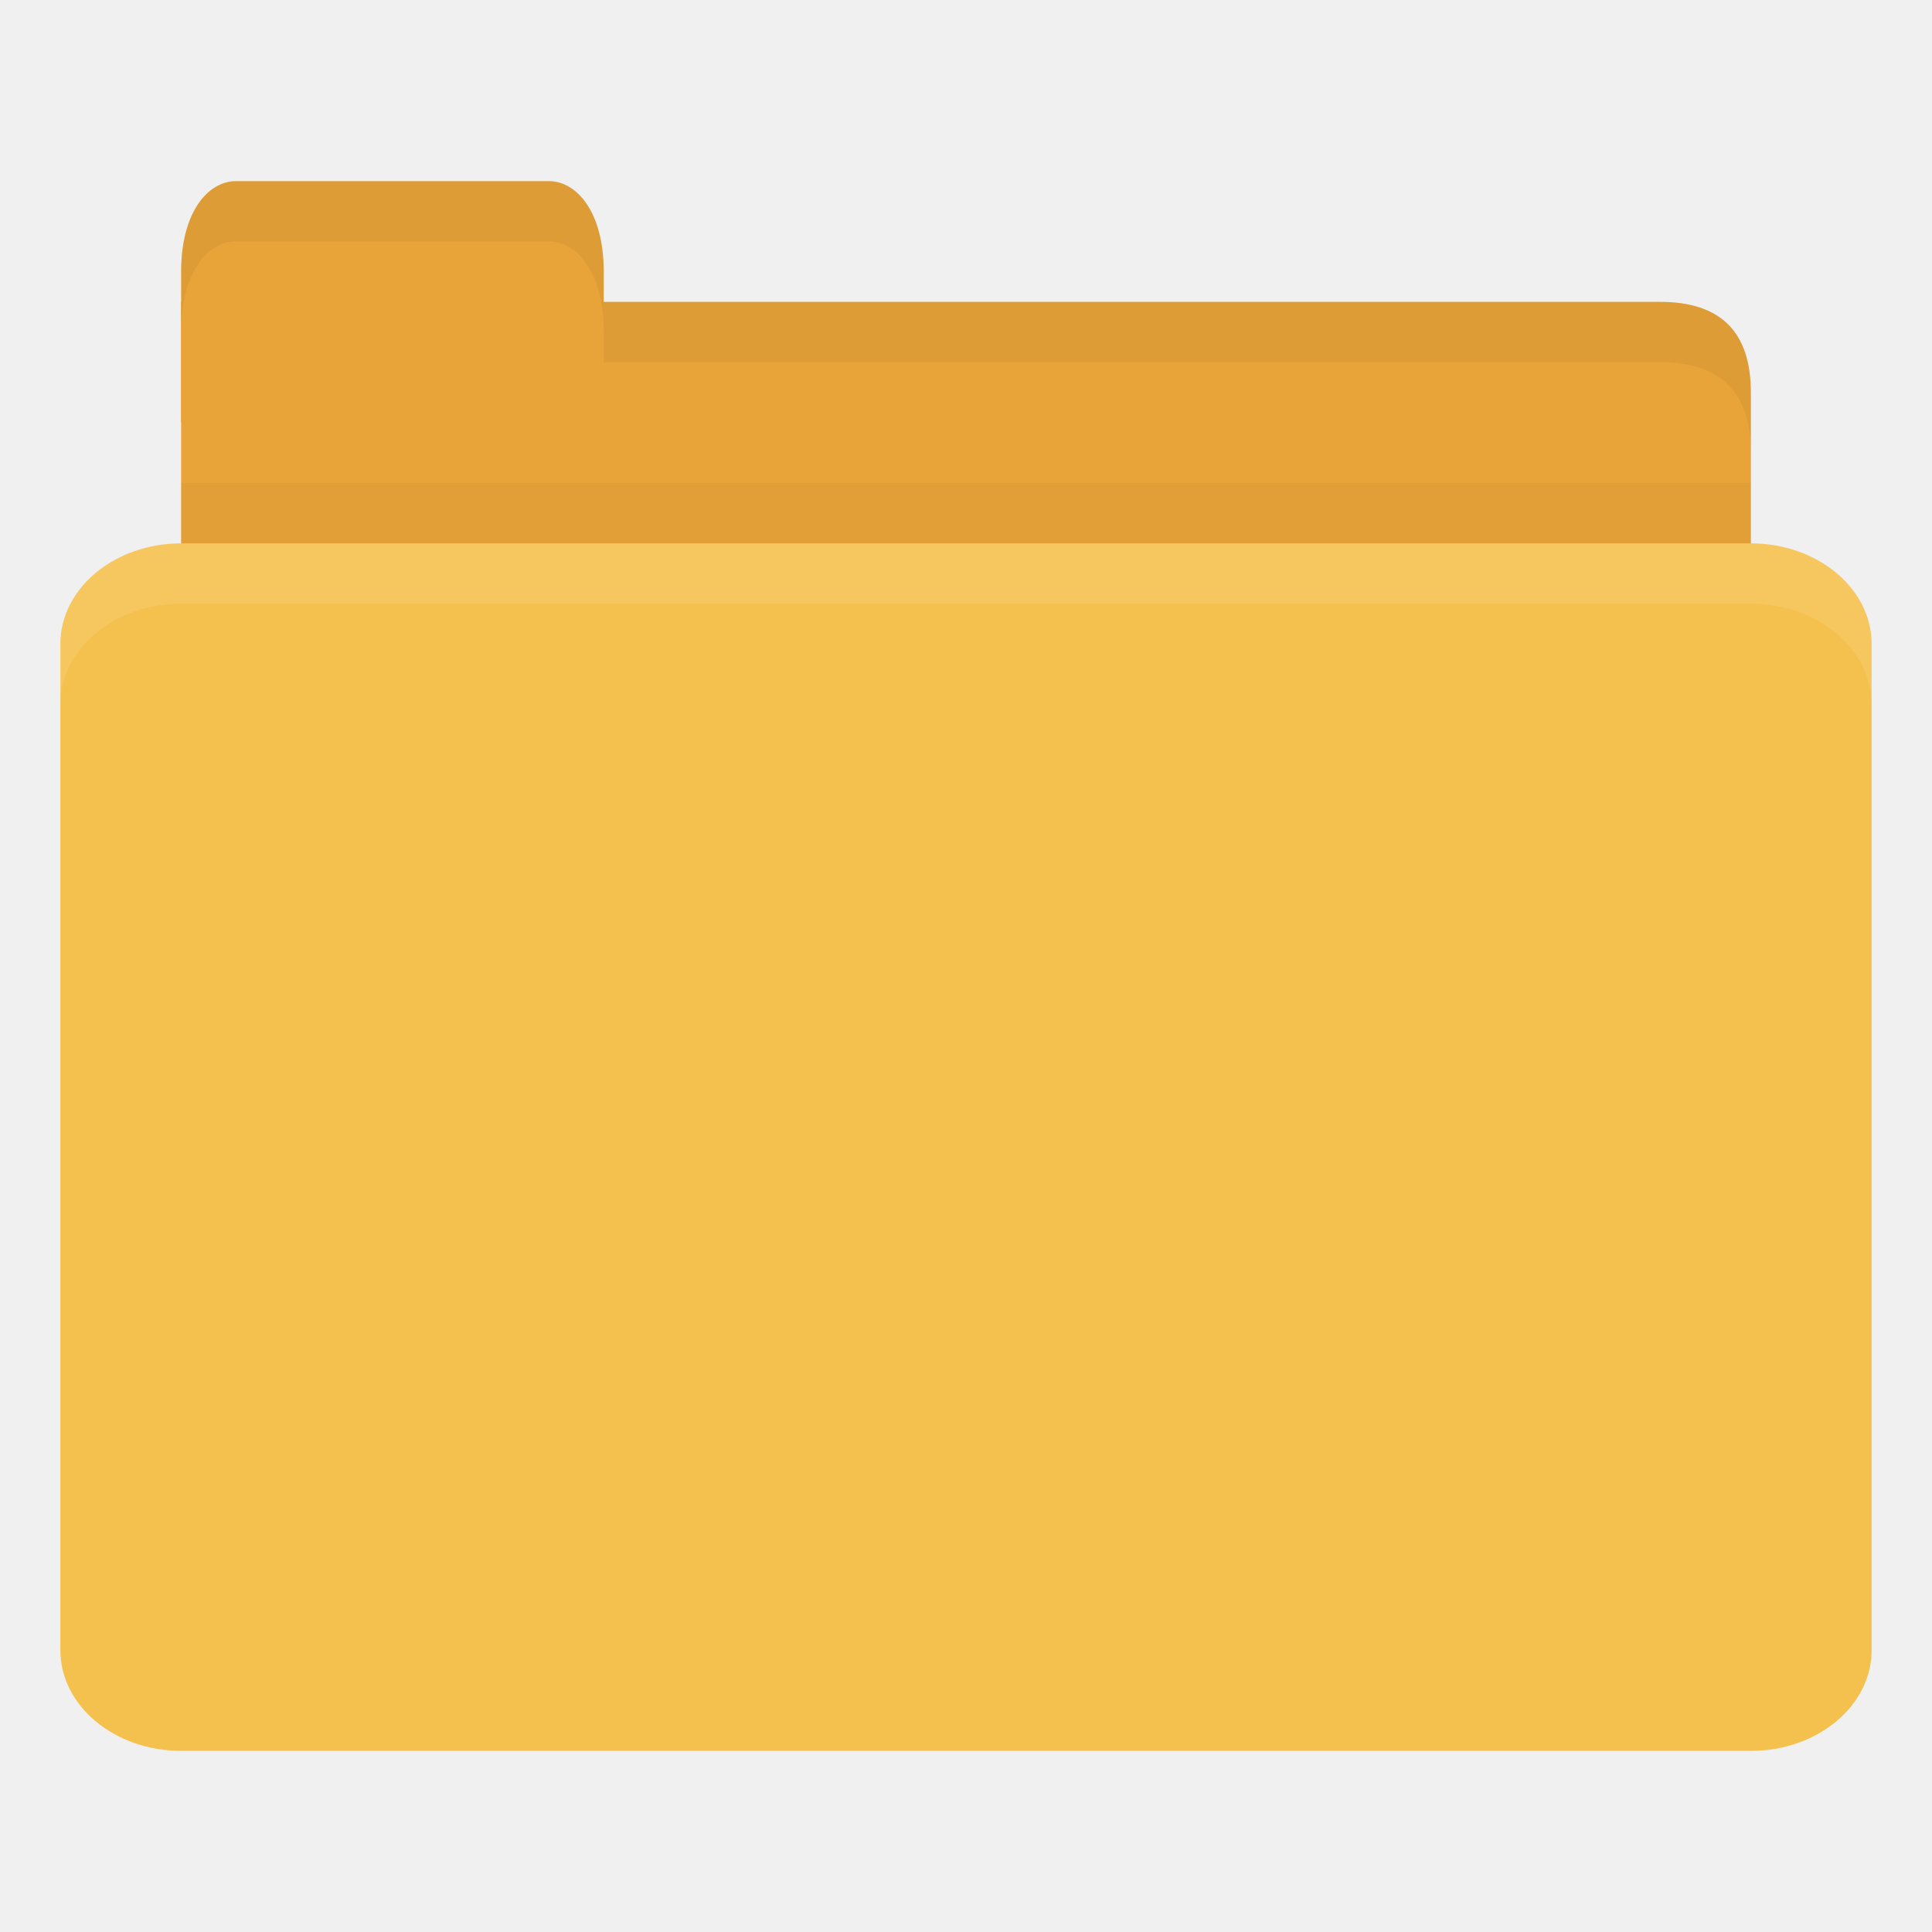
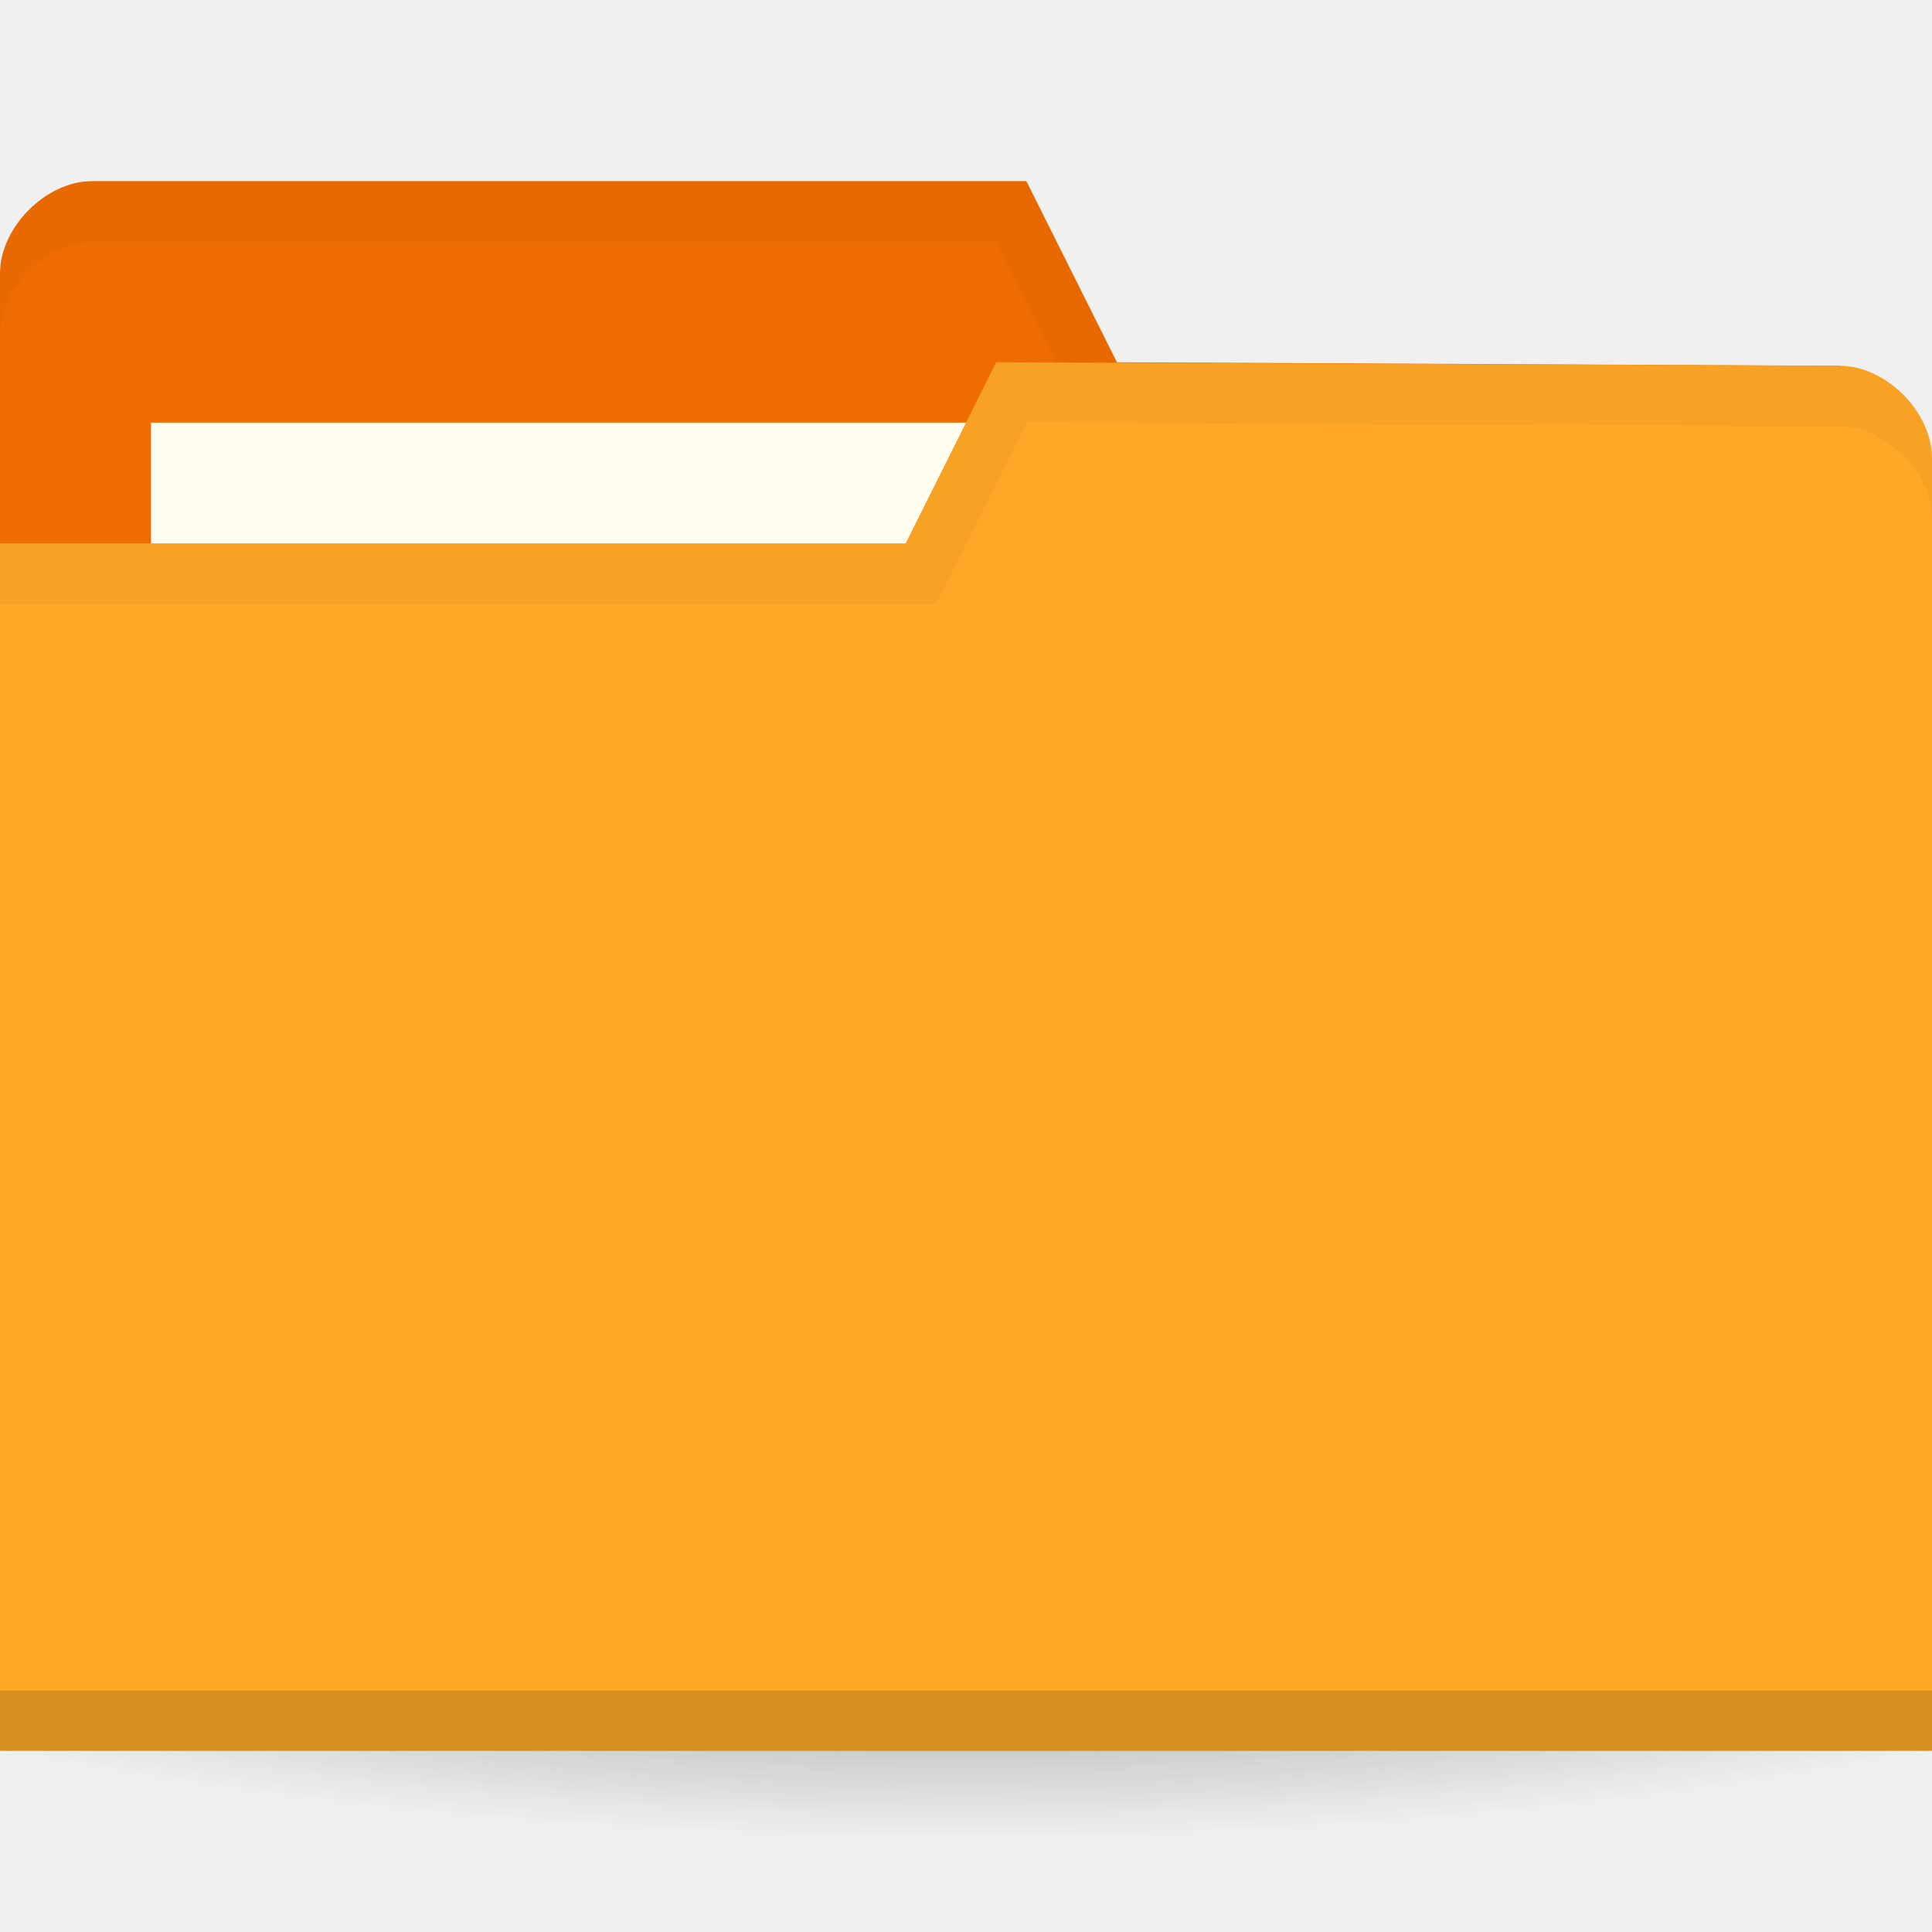
- <svg xmlns="http://www.w3.org/2000/svg" width="128" height="128" id="svg2" version="1.1">
-   <defs id="defs4" />
+ <svg xmlns="http://www.w3.org/2000/svg" xmlns:xlink="http://www.w3.org/1999/xlink" width="128" height="128" id="svg2" version="1.1">
+   <defs id="defs4">
+     <linearGradient id="linearGradient3809">
+       <stop style="stop-color:#000000;stop-opacity:1;" offset="0" id="stop3811" />
+       <stop style="stop-color:#000000;stop-opacity:0;" offset="1" id="stop3813" />
+     </linearGradient>
+     <radialGradient xlink:href="#linearGradient3958" id="radialGradient3981" gradientUnits="userSpaceOnUse" gradientTransform="matrix(1,0,0,0.1044776,0,50.59701)" cx="32.5" cy="56.5" fx="32.5" fy="56.5" r="33.5" />
+     <linearGradient id="linearGradient3958">
+       <stop id="stop3960" offset="0" style="stop-color:#000000;stop-opacity:1;" />
+       <stop id="stop3962" offset="1" style="stop-color:#000000;stop-opacity:0;" />
+     </linearGradient>
+     <radialGradient gradientUnits="userSpaceOnUse" gradientTransform="matrix(1,0,0,0.1044776,0,50.59701)" r="33.5" fy="56.5" fx="32.5" cy="56.5" cx="32.5" id="radialGradient3964" xlink:href="#linearGradient3958" />
+     <radialGradient xlink:href="#linearGradient3809" id="radialGradient3815" cx="-9" cy="93.5" fx="-9" fy="93.5" r="15" gradientTransform="matrix(1,0,0,0.3666667,0,59.21667)" gradientUnits="userSpaceOnUse" />
+   </defs>
  <g id="layer1" transform="translate(0,-924.3622)">
-     <path style="fill:#e9a439;fill-opacity:1;stroke:none" d="m 16,944.362 94,0 c 4,0 6,2 6,5.998 l 0,13.996 c 0,2.215 -1.895,1.999 -4,1.999 l -96,0 c -2.105,0 -4,-1.784 -4,-3.999 l 0,-17.995 z" id="path3811" />
-     <path style="opacity:0.03;fill:#000000;fill-opacity:1;stroke:none" d="m 12,956.362 0,10 104,0 0,-10 z" id="path3807" />
-     <path style="fill:#e9a439;fill-opacity:1;stroke:none" d="m 12,952.362 0,-10 c 0,-4 1.818,-6 3.636,-6 l 20.727,0 c 1.818,0 3.636,2 3.636,6 l 0,10 z" id="rect3760" />
-     <rect style="fill:#f5c14e;fill-opacity:1;stroke:none" id="rect2990" width="120" height="80" x="4" y="960.362" rx="8" ry="6.667" />
-     <path style="opacity:0.1;fill:#ffffff;fill-opacity:1;stroke:none" d="m 12,960.362 c -4.432,0 -8,2.994 -8,6.688 l 0,4 c 0,-3.693 3.568,-6.688 8,-6.688 l 104,0 c 4.432,0 8,2.994 8,6.688 l 0,-4 c 0,-3.693 -3.568,-6.688 -8,-6.688 l -104,0 z" id="rect3004" />
-     <path style="opacity:0.05;fill:#000000;fill-opacity:1;stroke:none" d="m 40,944.362 0,4 4,0 66,0 c 4,0 6,2.001 6,6 l 0,-4 c 0,-3.999 -2,-6 -6,-6 l -66,0 z" id="path3781" />
-     <path style="opacity:0.05;fill:#000000;fill-opacity:1;stroke:none" d="m 15.625,936.362 c -1.818,0 -3.625,2 -3.625,6 l 0,4 c 0,-4 1.807,-6 3.625,-6 l 20.75,0 c 1.818,0 3.625,2 3.625,6 l 0,-4 c 0,-4 -1.807,-6 -3.625,-6 l -20.75,0 z" id="path3801" />
+     <path style="opacity:0.6;fill:url(#radialGradient3815);fill-opacity:1;stroke:none" id="path3031" d="m 6,93.5 a 15,5.5 0 1 1 -30,0 15,5.5 0 1 1 30,0 z" transform="matrix(6.666667,0,0,4.545454,124,596.3622)" />
+     <path id="path3029" d="m 0,942.48 0,85.647 128,0 0,-42.823 -6.095,-36.706 L 74,948.362 l -6,-12 -61.905,0 C 3.048,936.362 0,939.421 0,942.48 z" style="fill:#ef6c00;fill-opacity:1;stroke:none" />
+     <rect style="fill:#fffdf0;fill-opacity:1;stroke:none" id="rect3799" width="63.143" height="23.765" x="10" y="952.362" />
+     <path style="opacity:0.03;fill:#000000;fill-opacity:1;stroke:none" d="m 6.125,936.362 c -3.048,0 -6.125,3.066 -6.125,6.125 l 0,4 c 0,-3.059 3.077,-6.125 6.125,-6.125 l 59.875,0 6,12 49.875,0.25 6.125,36.688 0,-4 -6.125,-36.688 -47.875,-0.25 -6,-12 z" id="path3790" />
+     <path style="fill:#ffa726;fill-opacity:1;stroke:none" d="m 128,954.715 0,85.647 -128,0 0,-80 60,0 6,-12 55.905,0.235 c 3.048,0 6.095,3.059 6.095,6.118 z" id="rect2987" />
+     <path id="path3794" d="m 0,1036.362 0,4 128,0 0,-4 z" style="opacity:0.15;fill:#000000;fill-opacity:1;stroke:none" />
+     <path style="fill:none;stroke:none" d="m 67.048,951.656 -15.238,9.176 9.143,0 z" id="path3801" />
+     <path style="opacity:0.03;fill:#000000;fill-opacity:1;stroke:none" d="m 66,948.362 -6,12 -60,0 0,4 62,0 6,-12 53.875,0.25 c 3.048,0 6.125,3.066 6.125,6.125 l 0,-4 c 0,-3.059 -3.077,-6.125 -6.125,-6.125 z" id="path3015" />
  </g>
</svg>
